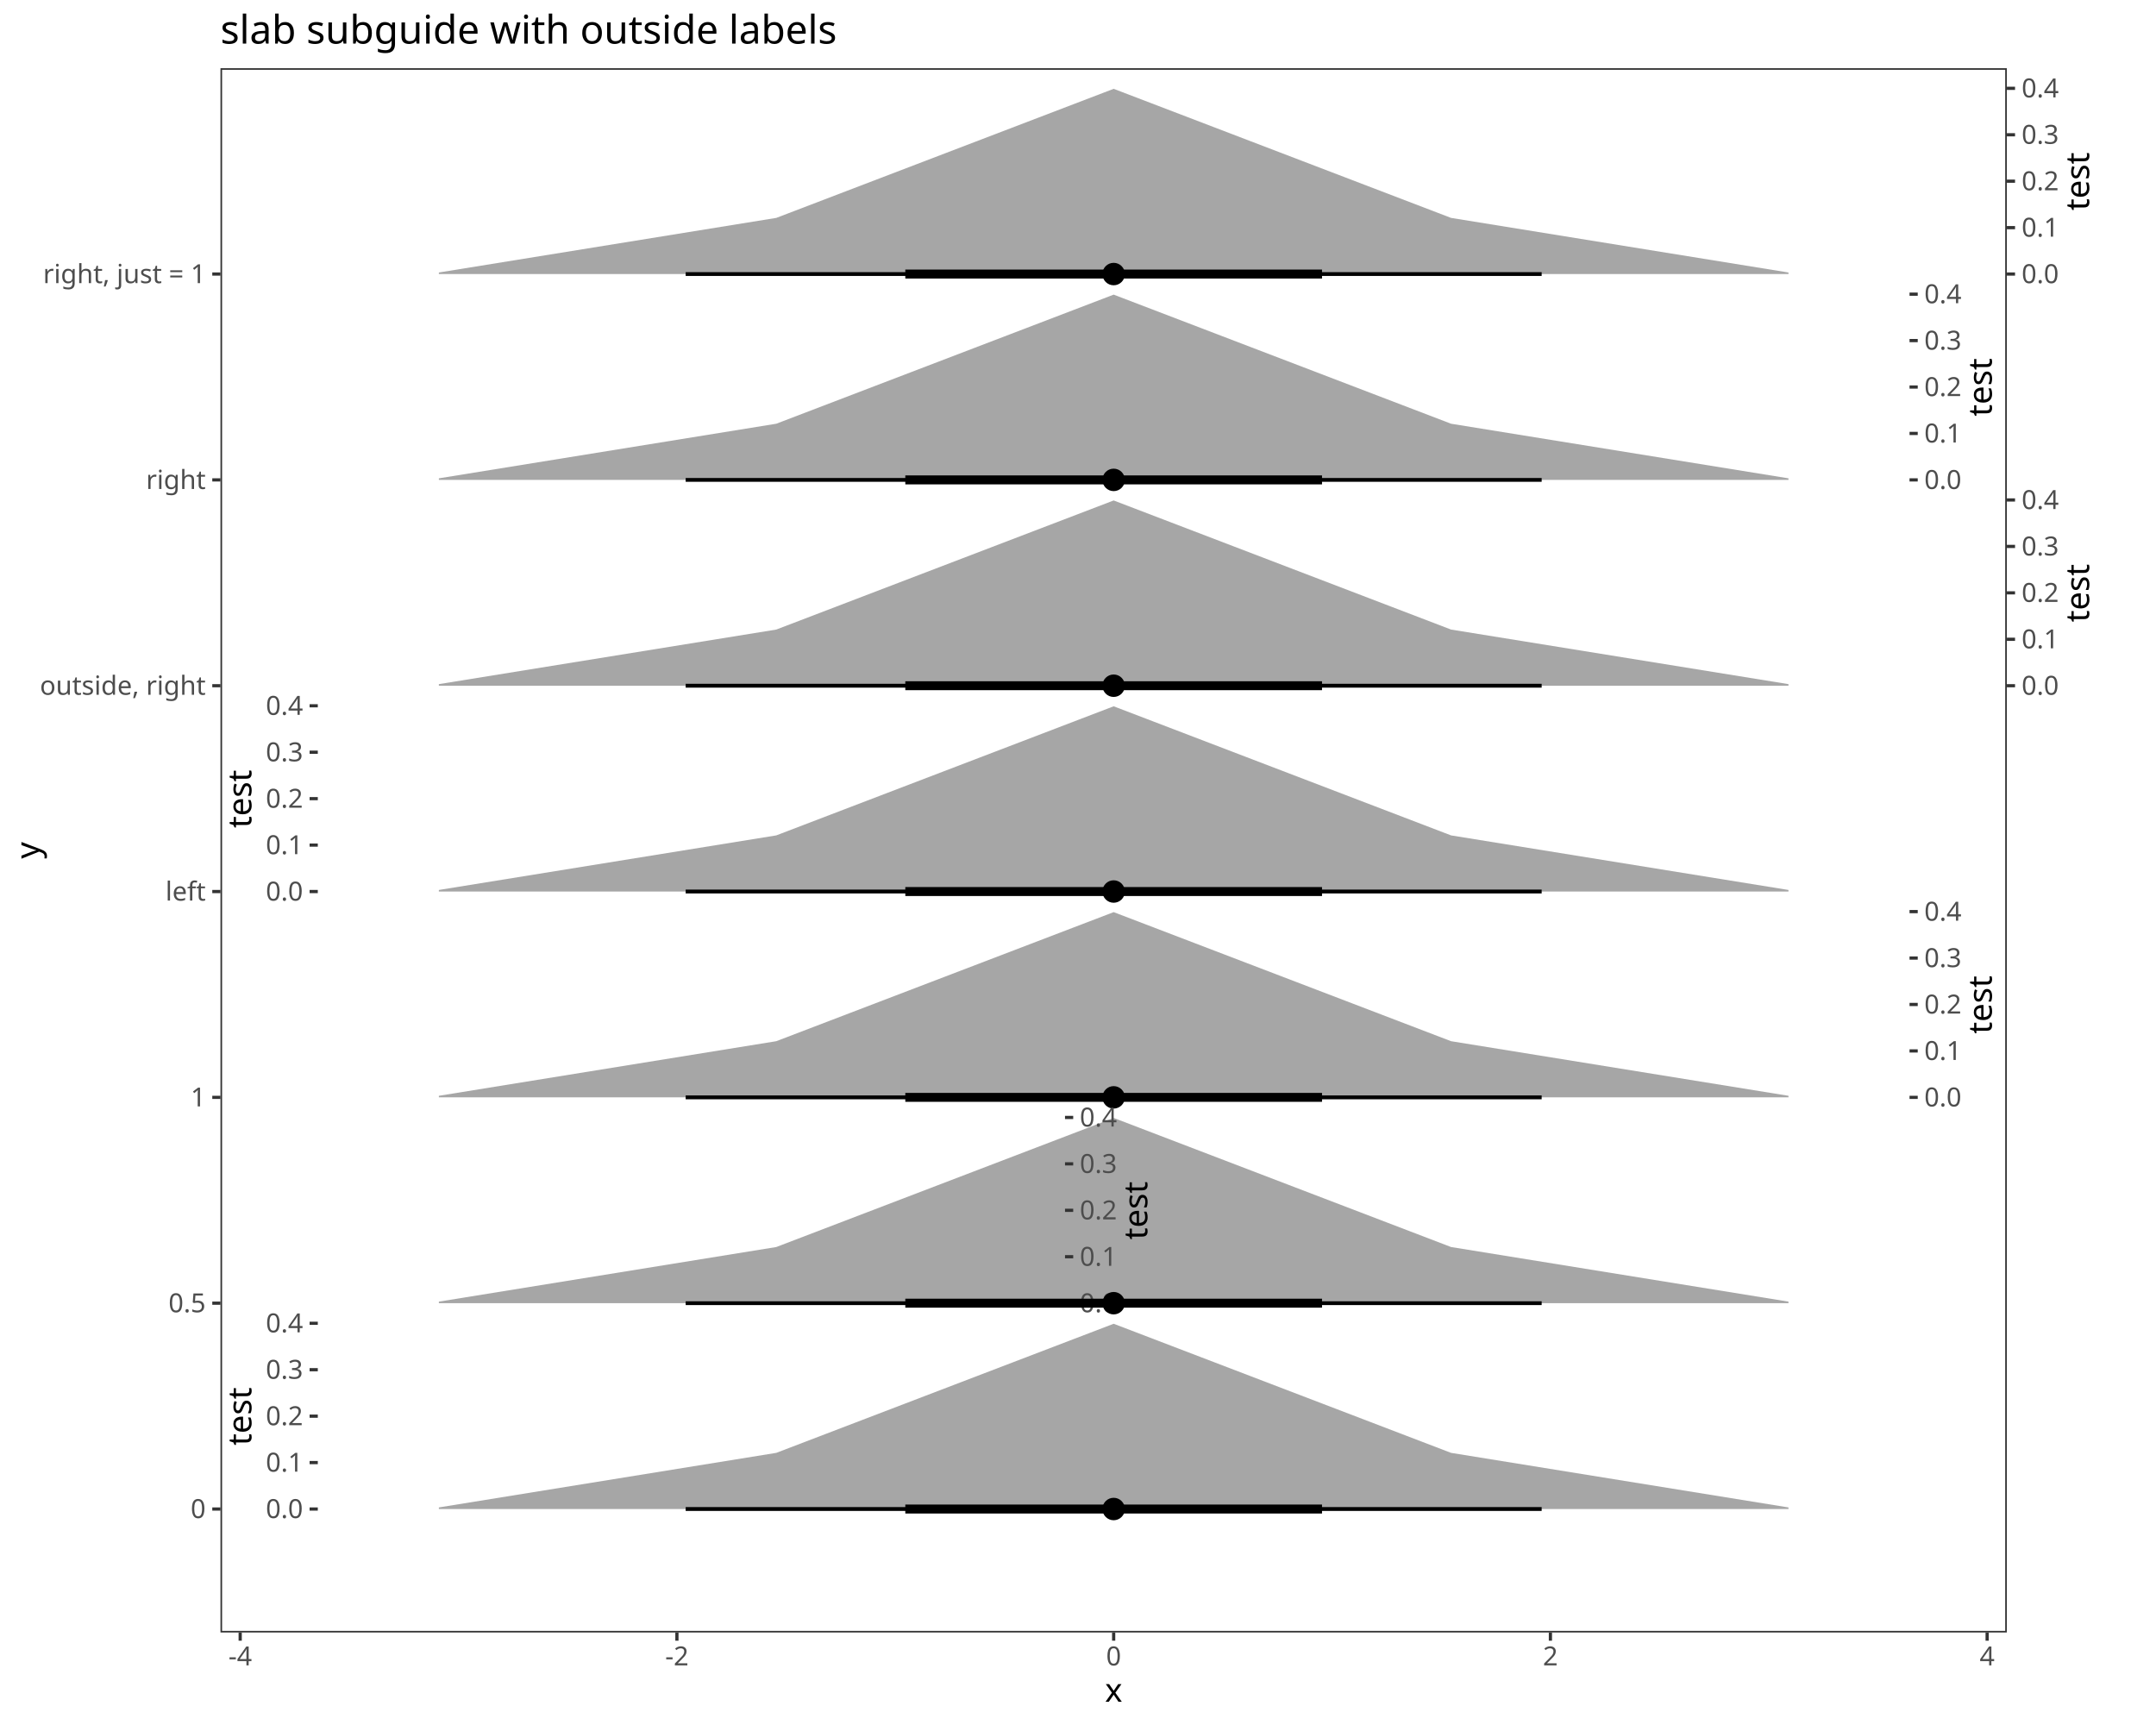
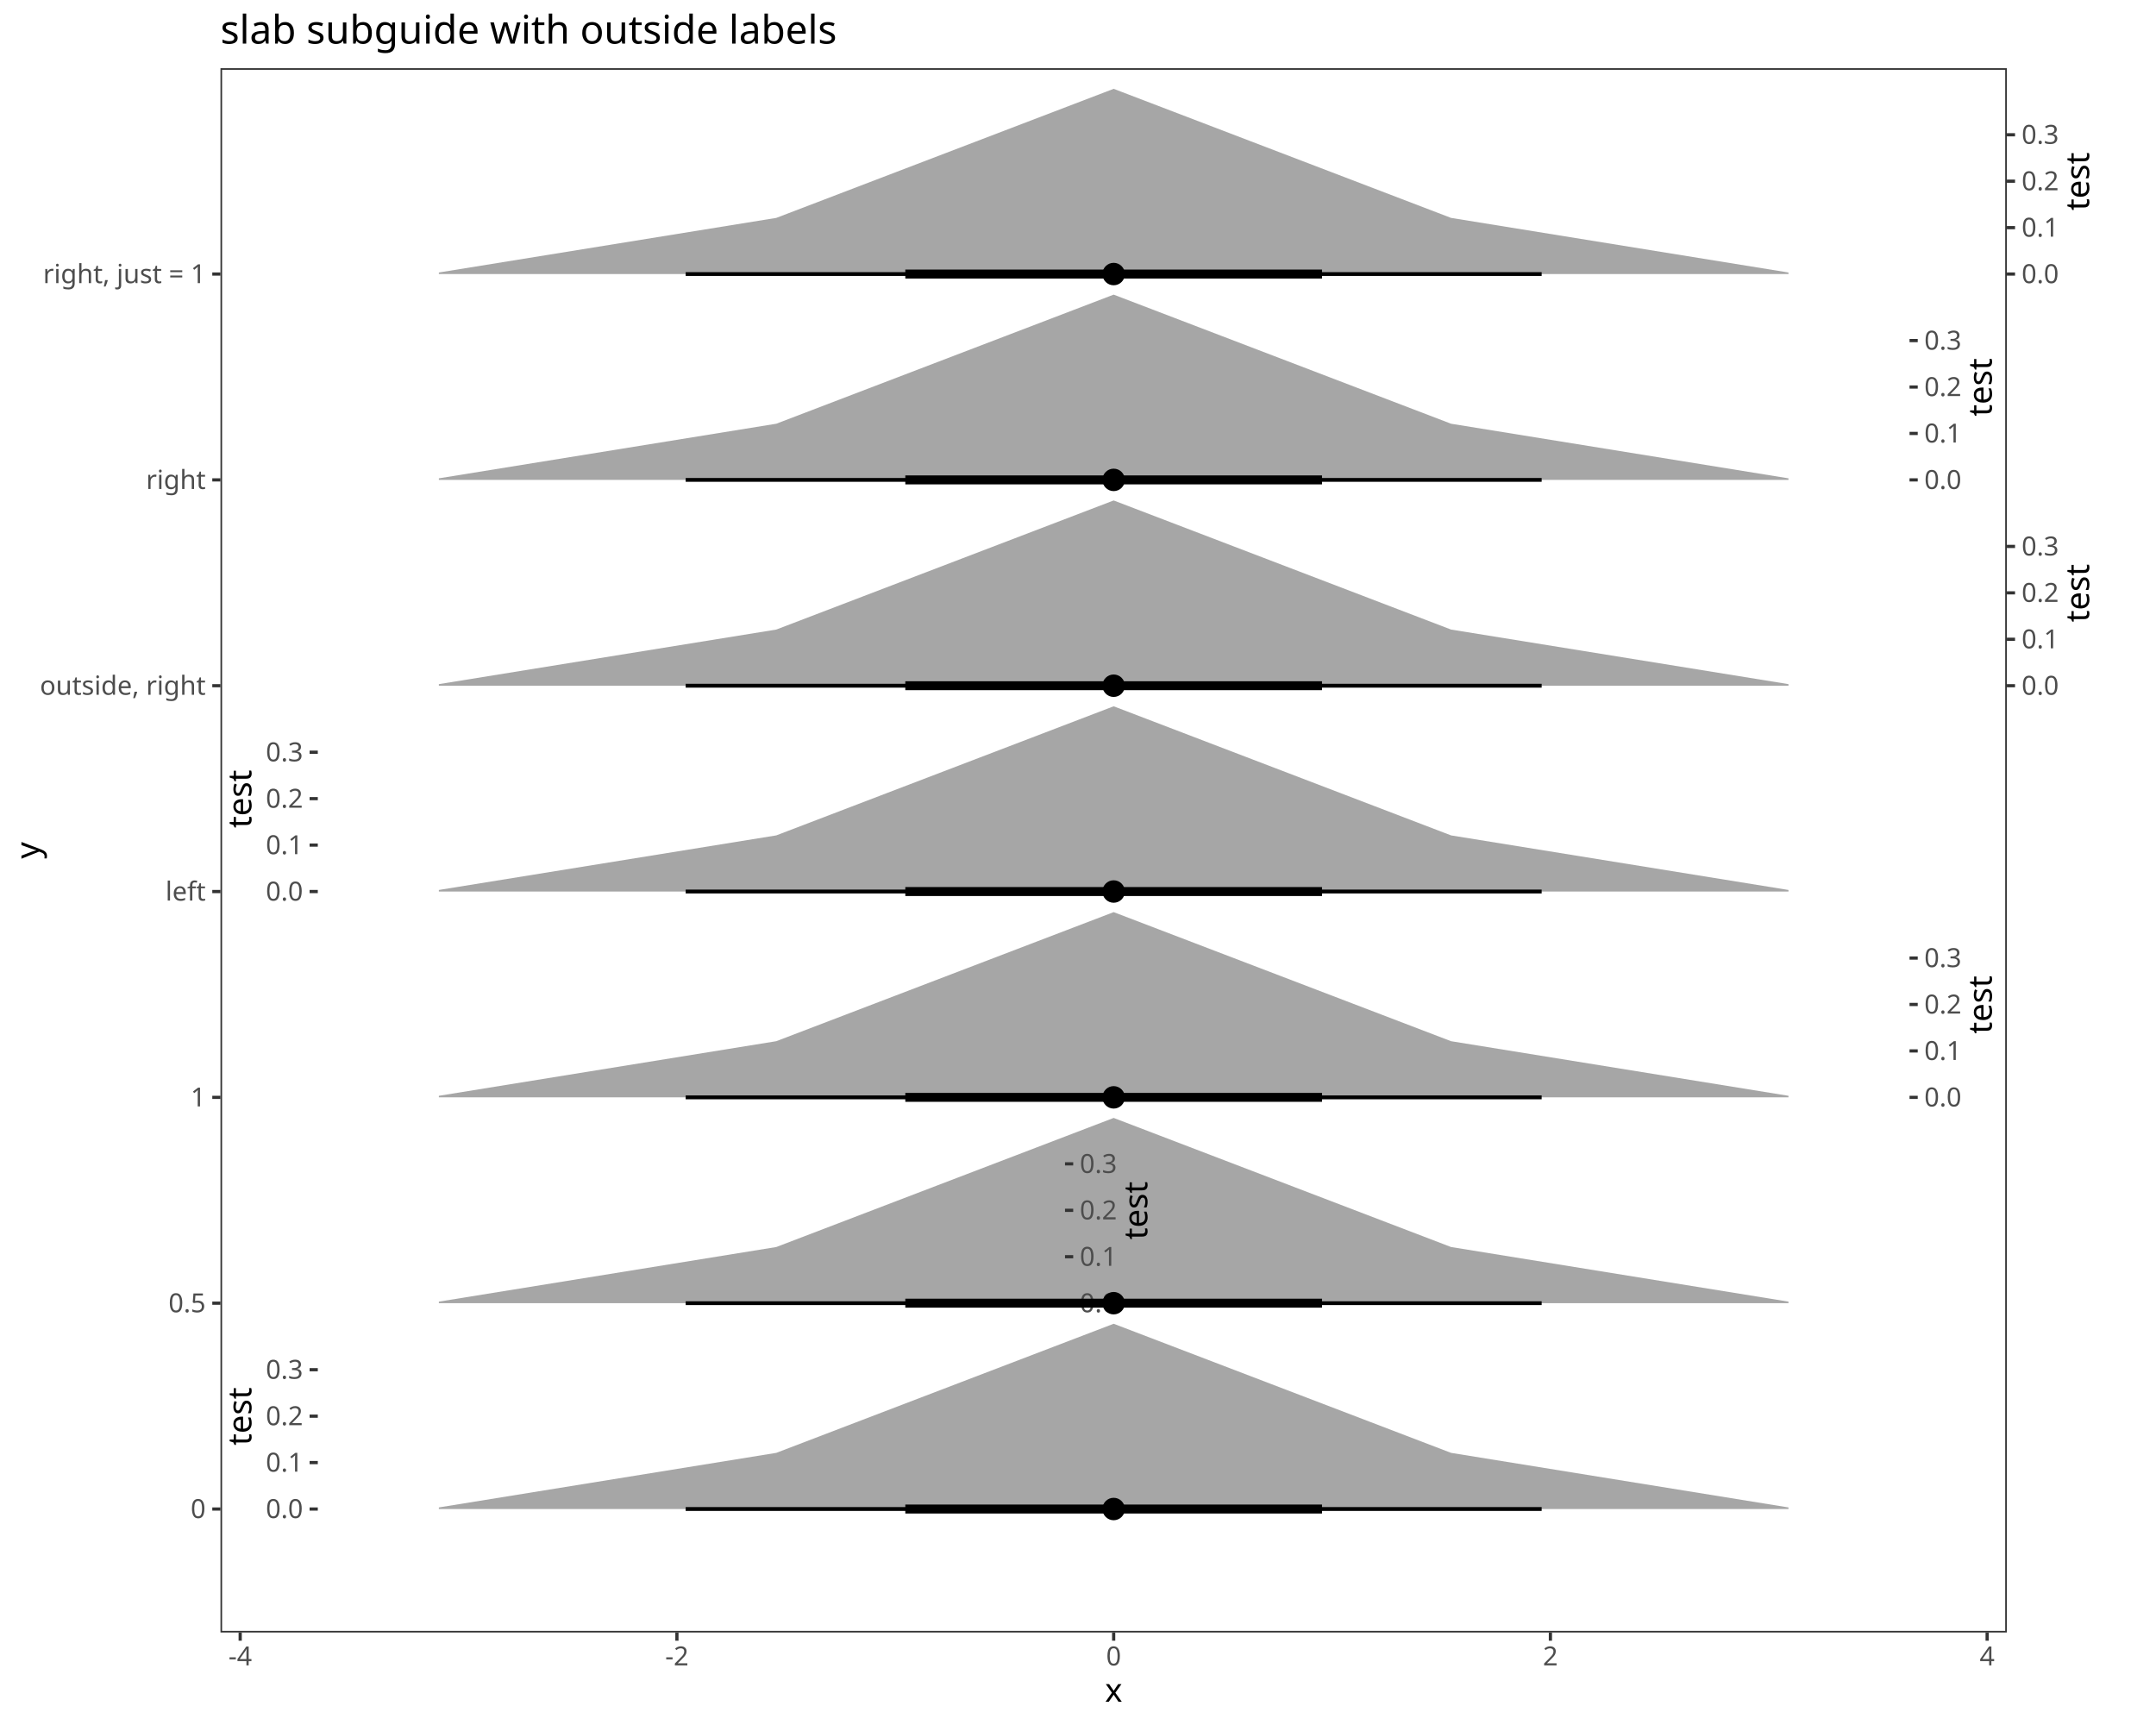
<svg xmlns="http://www.w3.org/2000/svg" class="svglite" data-engine-version="2.0" width="720.00pt" height="576.00pt" viewBox="0 0 720.00 576.00">
  <defs>
    <style type="text/css">
    .svglite line, .svglite polyline, .svglite polygon, .svglite path, .svglite rect, .svglite circle {
      fill: none;
      stroke: #000000;
      stroke-linecap: round;
      stroke-linejoin: round;
      stroke-miterlimit: 10.00;
    }
  </style>
  </defs>
  <rect width="100%" height="100%" style="stroke: none; fill: #FFFFFF;" />
  <defs>
    <clipPath id="cpMC4wMHw3MjAuMDB8MC4wMHw1NzYuMDA=">
      <rect x="0.00" y="0.00" width="720.00" height="576.00" />
    </clipPath>
  </defs>
  <g clip-path="url(#cpMC4wMHw3MjAuMDB8MC4wMHw1NzYuMDA=)">
    <rect x="0.00" y="0.00" width="720.00" height="576.00" style="stroke-width: 1.07; stroke: #FFFFFF; fill: #FFFFFF;" />
  </g>
  <defs>
    <clipPath id="cpNzMuNjN8NjcwLjE5fDIyLjc4fDU0NS4xMQ==">
      <rect x="73.63" y="22.78" width="596.55" height="522.33" />
    </clipPath>
  </defs>
  <g clip-path="url(#cpNzMuNjN8NjcwLjE5fDIyLjc4fDU0NS4xMQ==)">
    <rect x="73.63" y="22.78" width="596.55" height="522.33" style="stroke-width: 1.07; stroke: none; fill: #FFFFFF;" />
    <polygon points="146.56,365.90 259.23,347.67 371.91,304.57 484.59,347.67 597.26,365.90 597.26,366.42 484.59,366.42 371.91,366.42 259.23,366.42 146.56,366.42 " style="stroke-width: 2.13; stroke: none; fill: #A6A6A6;" />
  </g>
  <defs>
    <clipPath id="cpNjM3LjY5fDY1NC44NXwzMDQuNTd8MzY2LjQy">
      <rect x="637.69" y="304.57" width="17.17" height="61.85" />
    </clipPath>
  </defs>
  <g clip-path="url(#cpNjM3LjY5fDY1NC44NXwzMDQuNTd8MzY2LjQy)">
</g>
  <g clip-path="url(#cpMC4wMHw3MjAuMDB8MC4wMHw1NzYuMDA=)">
    <polyline points="640.43,366.42 637.69,366.42 " style="stroke-width: 1.07; stroke: #333333; stroke-linecap: butt;" />
    <polyline points="640.43,350.92 637.69,350.92 " style="stroke-width: 1.07; stroke: #333333; stroke-linecap: butt;" />
    <polyline points="640.43,335.41 637.69,335.41 " style="stroke-width: 1.07; stroke: #333333; stroke-linecap: butt;" />
    <polyline points="640.43,319.91 637.69,319.91 " style="stroke-width: 1.07; stroke: #333333; stroke-linecap: butt;" />
-     <polyline points="640.43,304.40 637.69,304.40 " style="stroke-width: 1.07; stroke: #333333; stroke-linecap: butt;" />
  </g>
  <g clip-path="url(#cpNjM3LjY5fDY1NC44NXwzMDQuNTd8MzY2LjQy)">
</g>
  <g clip-path="url(#cpMC4wMHw3MjAuMDB8MC4wMHw1NzYuMDA=)">
    <text x="642.62" y="369.45" style="font-size: 8.80px; fill: #4D4D4D; font-family: sans;" textLength="12.23px" lengthAdjust="spacingAndGlyphs">0.0</text>
    <text x="642.62" y="353.94" style="font-size: 8.80px; fill: #4D4D4D; font-family: sans;" textLength="12.23px" lengthAdjust="spacingAndGlyphs">0.1</text>
    <text x="642.62" y="338.44" style="font-size: 8.80px; fill: #4D4D4D; font-family: sans;" textLength="12.23px" lengthAdjust="spacingAndGlyphs">0.2</text>
    <text x="642.62" y="322.93" style="font-size: 8.80px; fill: #4D4D4D; font-family: sans;" textLength="12.23px" lengthAdjust="spacingAndGlyphs">0.3</text>
-     <text x="642.62" y="307.43" style="font-size: 8.80px; fill: #4D4D4D; font-family: sans;" textLength="12.23px" lengthAdjust="spacingAndGlyphs">0.4</text>
  </g>
  <g clip-path="url(#cpNjM3LjY5fDY1NC44NXwzMDQuNTd8MzY2LjQy)">
</g>
  <g clip-path="url(#cpMC4wMHw3MjAuMDB8MC4wMHw1NzYuMDA=)">
</g>
  <g clip-path="url(#cpNjM3LjY5fDY1NC44NXwzMDQuNTd8MzY2LjQy)">
</g>
  <g clip-path="url(#cpNzMuNjN8NjcwLjE5fDIyLjc4fDU0NS4xMQ==)">
</g>
  <defs>
    <clipPath id="cpNjU3LjU5fDY2Ny40NXwzMDQuNTd8MzY2LjQy">
      <rect x="657.59" y="304.57" width="9.85" height="61.85" />
    </clipPath>
  </defs>
  <g clip-path="url(#cpNjU3LjU5fDY2Ny40NXwzMDQuNTd8MzY2LjQy)">
    <text transform="translate(665.16,335.49) rotate(-90)" text-anchor="middle" style="font-size: 11.00px; font-family: sans;" textLength="17.73px" lengthAdjust="spacingAndGlyphs">test</text>
  </g>
  <g clip-path="url(#cpNzMuNjN8NjcwLjE5fDIyLjc4fDU0NS4xMQ==)">
    <line x1="228.98" y1="366.42" x2="514.84" y2="366.42" style="stroke-width: 1.28; stroke-linecap: butt;" />
    <line x1="302.33" y1="366.42" x2="441.49" y2="366.42" style="stroke-width: 2.99; stroke-linecap: butt;" />
    <circle cx="371.91" cy="366.42" r="1.68" style="stroke-width: 1.06; fill: #000000;" />
    <circle cx="371.91" cy="366.42" r="3.22" style="stroke-width: 1.06; fill: #000000;" />
    <polygon points="146.56,434.63 259.23,416.40 371.91,373.29 484.59,416.40 597.26,434.63 597.26,435.15 484.59,435.15 371.91,435.15 259.23,435.15 146.56,435.15 " style="stroke-width: 2.13; stroke: none; fill: #A6A6A6;" />
  </g>
  <defs>
    <clipPath id="cpMzU1LjY2fDM3Mi44M3wzNzMuMjl8NDM1LjE1">
      <rect x="355.66" y="373.29" width="17.17" height="61.85" />
    </clipPath>
  </defs>
  <g clip-path="url(#cpMzU1LjY2fDM3Mi44M3wzNzMuMjl8NDM1LjE1)">
</g>
  <g clip-path="url(#cpMC4wMHw3MjAuMDB8MC4wMHw1NzYuMDA=)">
    <polyline points="358.40,435.15 355.66,435.15 " style="stroke-width: 1.07; stroke: #333333; stroke-linecap: butt;" />
    <polyline points="358.40,419.64 355.66,419.64 " style="stroke-width: 1.07; stroke: #333333; stroke-linecap: butt;" />
    <polyline points="358.40,404.14 355.66,404.14 " style="stroke-width: 1.07; stroke: #333333; stroke-linecap: butt;" />
    <polyline points="358.40,388.63 355.66,388.63 " style="stroke-width: 1.07; stroke: #333333; stroke-linecap: butt;" />
-     <polyline points="358.40,373.13 355.66,373.13 " style="stroke-width: 1.07; stroke: #333333; stroke-linecap: butt;" />
  </g>
  <g clip-path="url(#cpMzU1LjY2fDM3Mi44M3wzNzMuMjl8NDM1LjE1)">
</g>
  <g clip-path="url(#cpMC4wMHw3MjAuMDB8MC4wMHw1NzYuMDA=)">
    <text x="360.59" y="438.18" style="font-size: 8.80px; fill: #4D4D4D; font-family: sans;" textLength="12.23px" lengthAdjust="spacingAndGlyphs">0.0</text>
    <text x="360.59" y="422.67" style="font-size: 8.80px; fill: #4D4D4D; font-family: sans;" textLength="12.23px" lengthAdjust="spacingAndGlyphs">0.1</text>
    <text x="360.59" y="407.17" style="font-size: 8.80px; fill: #4D4D4D; font-family: sans;" textLength="12.23px" lengthAdjust="spacingAndGlyphs">0.2</text>
    <text x="360.59" y="391.66" style="font-size: 8.80px; fill: #4D4D4D; font-family: sans;" textLength="12.23px" lengthAdjust="spacingAndGlyphs">0.3</text>
-     <text x="360.59" y="376.16" style="font-size: 8.80px; fill: #4D4D4D; font-family: sans;" textLength="12.23px" lengthAdjust="spacingAndGlyphs">0.4</text>
  </g>
  <g clip-path="url(#cpMzU1LjY2fDM3Mi44M3wzNzMuMjl8NDM1LjE1)">
</g>
  <g clip-path="url(#cpMC4wMHw3MjAuMDB8MC4wMHw1NzYuMDA=)">
</g>
  <g clip-path="url(#cpMzU1LjY2fDM3Mi44M3wzNzMuMjl8NDM1LjE1)">
</g>
  <g clip-path="url(#cpNzMuNjN8NjcwLjE5fDIyLjc4fDU0NS4xMQ==)">
</g>
  <defs>
    <clipPath id="cpMzc1LjU3fDM4NS40MnwzNzMuMjl8NDM1LjE1">
      <rect x="375.57" y="373.29" width="9.85" height="61.85" />
    </clipPath>
  </defs>
  <g clip-path="url(#cpMzc1LjU3fDM4NS40MnwzNzMuMjl8NDM1LjE1)">
    <text transform="translate(383.14,404.22) rotate(-90)" text-anchor="middle" style="font-size: 11.00px; font-family: sans;" textLength="17.73px" lengthAdjust="spacingAndGlyphs">test</text>
  </g>
  <g clip-path="url(#cpNzMuNjN8NjcwLjE5fDIyLjc4fDU0NS4xMQ==)">
    <line x1="228.98" y1="435.15" x2="514.84" y2="435.15" style="stroke-width: 1.28; stroke-linecap: butt;" />
    <line x1="302.33" y1="435.15" x2="441.49" y2="435.15" style="stroke-width: 2.99; stroke-linecap: butt;" />
    <circle cx="371.91" cy="435.15" r="1.68" style="stroke-width: 1.06; fill: #000000;" />
    <circle cx="371.91" cy="435.15" r="3.22" style="stroke-width: 1.06; fill: #000000;" />
    <polygon points="146.56,503.35 259.23,485.13 371.91,442.02 484.59,485.13 597.26,503.35 597.26,503.88 484.59,503.88 371.91,503.88 259.23,503.88 146.56,503.88 " style="stroke-width: 2.13; stroke: none; fill: #A6A6A6;" />
  </g>
  <defs>
    <clipPath id="cpODguOTd8MTA2LjEzfDQ0Mi4wMnw1MDMuODg=">
      <rect x="88.97" y="442.02" width="17.17" height="61.85" />
    </clipPath>
  </defs>
  <g clip-path="url(#cpODguOTd8MTA2LjEzfDQ0Mi4wMnw1MDMuODg=)">
</g>
  <g clip-path="url(#cpMC4wMHw3MjAuMDB8MC4wMHw1NzYuMDA=)">
    <text x="101.20" y="506.90" text-anchor="end" style="font-size: 8.80px; fill: #4D4D4D; font-family: sans;" textLength="12.23px" lengthAdjust="spacingAndGlyphs">0.0</text>
    <text x="101.20" y="491.40" text-anchor="end" style="font-size: 8.80px; fill: #4D4D4D; font-family: sans;" textLength="12.23px" lengthAdjust="spacingAndGlyphs">0.1</text>
    <text x="101.20" y="475.89" text-anchor="end" style="font-size: 8.80px; fill: #4D4D4D; font-family: sans;" textLength="12.23px" lengthAdjust="spacingAndGlyphs">0.2</text>
    <text x="101.20" y="460.39" text-anchor="end" style="font-size: 8.80px; fill: #4D4D4D; font-family: sans;" textLength="12.23px" lengthAdjust="spacingAndGlyphs">0.3</text>
-     <text x="101.20" y="444.89" text-anchor="end" style="font-size: 8.80px; fill: #4D4D4D; font-family: sans;" textLength="12.23px" lengthAdjust="spacingAndGlyphs">0.4</text>
  </g>
  <g clip-path="url(#cpODguOTd8MTA2LjEzfDQ0Mi4wMnw1MDMuODg=)">
</g>
  <g clip-path="url(#cpMC4wMHw3MjAuMDB8MC4wMHw1NzYuMDA=)">
    <polyline points="103.39,503.88 106.13,503.88 " style="stroke-width: 1.07; stroke: #333333; stroke-linecap: butt;" />
    <polyline points="103.39,488.37 106.13,488.37 " style="stroke-width: 1.07; stroke: #333333; stroke-linecap: butt;" />
    <polyline points="103.39,472.87 106.13,472.87 " style="stroke-width: 1.07; stroke: #333333; stroke-linecap: butt;" />
    <polyline points="103.39,457.36 106.13,457.36 " style="stroke-width: 1.07; stroke: #333333; stroke-linecap: butt;" />
-     <polyline points="103.39,441.86 106.13,441.86 " style="stroke-width: 1.07; stroke: #333333; stroke-linecap: butt;" />
  </g>
  <g clip-path="url(#cpODguOTd8MTA2LjEzfDQ0Mi4wMnw1MDMuODg=)">
</g>
  <g clip-path="url(#cpMC4wMHw3MjAuMDB8MC4wMHw1NzYuMDA=)">
</g>
  <g clip-path="url(#cpODguOTd8MTA2LjEzfDQ0Mi4wMnw1MDMuODg=)">
</g>
  <g clip-path="url(#cpNzMuNjN8NjcwLjE5fDIyLjc4fDU0NS4xMQ==)">
</g>
  <defs>
    <clipPath id="cpNzYuMzd8ODYuMjN8NDQyLjAyfDUwMy44OA==">
      <rect x="76.37" y="442.02" width="9.85" height="61.85" />
    </clipPath>
  </defs>
  <g clip-path="url(#cpNzYuMzd8ODYuMjN8NDQyLjAyfDUwMy44OA==)">
    <text transform="translate(83.94,472.95) rotate(-90)" text-anchor="middle" style="font-size: 11.00px; font-family: sans;" textLength="17.73px" lengthAdjust="spacingAndGlyphs">test</text>
  </g>
  <g clip-path="url(#cpNzMuNjN8NjcwLjE5fDIyLjc4fDU0NS4xMQ==)">
    <line x1="228.98" y1="503.88" x2="514.84" y2="503.88" style="stroke-width: 1.28; stroke-linecap: butt;" />
    <line x1="302.33" y1="503.88" x2="441.49" y2="503.88" style="stroke-width: 2.99; stroke-linecap: butt;" />
    <circle cx="371.91" cy="503.88" r="1.68" style="stroke-width: 1.06; fill: #000000;" />
    <circle cx="371.91" cy="503.88" r="3.22" style="stroke-width: 1.06; fill: #000000;" />
    <polygon points="146.56,297.17 259.23,278.95 371.91,235.84 484.59,278.95 597.26,297.17 597.26,297.69 484.59,297.69 371.91,297.69 259.23,297.69 146.56,297.69 " style="stroke-width: 2.13; stroke: none; fill: #A6A6A6;" />
  </g>
  <defs>
    <clipPath id="cpODguOTd8MTA2LjEzfDIzNS44NHwyOTcuNjk=">
      <rect x="88.97" y="235.84" width="17.17" height="61.85" />
    </clipPath>
  </defs>
  <g clip-path="url(#cpODguOTd8MTA2LjEzfDIzNS44NHwyOTcuNjk=)">
</g>
  <g clip-path="url(#cpMC4wMHw3MjAuMDB8MC4wMHw1NzYuMDA=)">
    <text x="101.20" y="300.72" text-anchor="end" style="font-size: 8.80px; fill: #4D4D4D; font-family: sans;" textLength="12.23px" lengthAdjust="spacingAndGlyphs">0.0</text>
    <text x="101.20" y="285.22" text-anchor="end" style="font-size: 8.80px; fill: #4D4D4D; font-family: sans;" textLength="12.23px" lengthAdjust="spacingAndGlyphs">0.1</text>
    <text x="101.20" y="269.71" text-anchor="end" style="font-size: 8.80px; fill: #4D4D4D; font-family: sans;" textLength="12.23px" lengthAdjust="spacingAndGlyphs">0.2</text>
    <text x="101.20" y="254.21" text-anchor="end" style="font-size: 8.80px; fill: #4D4D4D; font-family: sans;" textLength="12.23px" lengthAdjust="spacingAndGlyphs">0.3</text>
-     <text x="101.20" y="238.70" text-anchor="end" style="font-size: 8.80px; fill: #4D4D4D; font-family: sans;" textLength="12.23px" lengthAdjust="spacingAndGlyphs">0.4</text>
  </g>
  <g clip-path="url(#cpODguOTd8MTA2LjEzfDIzNS44NHwyOTcuNjk=)">
</g>
  <g clip-path="url(#cpMC4wMHw3MjAuMDB8MC4wMHw1NzYuMDA=)">
    <polyline points="103.39,297.69 106.13,297.69 " style="stroke-width: 1.07; stroke: #333333; stroke-linecap: butt;" />
    <polyline points="103.39,282.19 106.13,282.19 " style="stroke-width: 1.07; stroke: #333333; stroke-linecap: butt;" />
    <polyline points="103.39,266.68 106.13,266.68 " style="stroke-width: 1.07; stroke: #333333; stroke-linecap: butt;" />
    <polyline points="103.39,251.18 106.13,251.18 " style="stroke-width: 1.07; stroke: #333333; stroke-linecap: butt;" />
-     <polyline points="103.39,235.67 106.13,235.67 " style="stroke-width: 1.07; stroke: #333333; stroke-linecap: butt;" />
  </g>
  <g clip-path="url(#cpODguOTd8MTA2LjEzfDIzNS44NHwyOTcuNjk=)">
</g>
  <g clip-path="url(#cpMC4wMHw3MjAuMDB8MC4wMHw1NzYuMDA=)">
</g>
  <g clip-path="url(#cpODguOTd8MTA2LjEzfDIzNS44NHwyOTcuNjk=)">
</g>
  <g clip-path="url(#cpNzMuNjN8NjcwLjE5fDIyLjc4fDU0NS4xMQ==)">
</g>
  <defs>
    <clipPath id="cpNzYuMzd8ODYuMjN8MjM1Ljg0fDI5Ny42OQ==">
      <rect x="76.37" y="235.84" width="9.85" height="61.85" />
    </clipPath>
  </defs>
  <g clip-path="url(#cpNzYuMzd8ODYuMjN8MjM1Ljg0fDI5Ny42OQ==)">
    <text transform="translate(83.94,266.77) rotate(-90)" text-anchor="middle" style="font-size: 11.00px; font-family: sans;" textLength="17.73px" lengthAdjust="spacingAndGlyphs">test</text>
  </g>
  <g clip-path="url(#cpNzMuNjN8NjcwLjE5fDIyLjc4fDU0NS4xMQ==)">
    <line x1="228.98" y1="297.69" x2="514.84" y2="297.69" style="stroke-width: 1.28; stroke-linecap: butt;" />
    <line x1="302.33" y1="297.69" x2="441.49" y2="297.69" style="stroke-width: 2.99; stroke-linecap: butt;" />
    <circle cx="371.91" cy="297.69" r="1.68" style="stroke-width: 1.06; fill: #000000;" />
    <circle cx="371.91" cy="297.69" r="3.22" style="stroke-width: 1.06; fill: #000000;" />
    <polygon points="146.56,159.72 259.23,141.49 371.91,98.38 484.59,141.49 597.26,159.72 597.26,160.24 484.59,160.24 371.91,160.24 259.23,160.24 146.56,160.24 " style="stroke-width: 2.13; stroke: none; fill: #A6A6A6;" />
  </g>
  <defs>
    <clipPath id="cpNjM3LjY5fDY1NC44NXw5OC4zOHwxNjAuMjQ=">
      <rect x="637.69" y="98.38" width="17.17" height="61.85" />
    </clipPath>
  </defs>
  <g clip-path="url(#cpNjM3LjY5fDY1NC44NXw5OC4zOHwxNjAuMjQ=)">
</g>
  <g clip-path="url(#cpMC4wMHw3MjAuMDB8MC4wMHw1NzYuMDA=)">
    <polyline points="640.43,160.24 637.69,160.24 " style="stroke-width: 1.07; stroke: #333333; stroke-linecap: butt;" />
    <polyline points="640.43,144.73 637.69,144.73 " style="stroke-width: 1.07; stroke: #333333; stroke-linecap: butt;" />
    <polyline points="640.43,129.23 637.69,129.23 " style="stroke-width: 1.07; stroke: #333333; stroke-linecap: butt;" />
    <polyline points="640.43,113.72 637.69,113.72 " style="stroke-width: 1.07; stroke: #333333; stroke-linecap: butt;" />
-     <polyline points="640.43,98.22 637.69,98.22 " style="stroke-width: 1.07; stroke: #333333; stroke-linecap: butt;" />
  </g>
  <g clip-path="url(#cpNjM3LjY5fDY1NC44NXw5OC4zOHwxNjAuMjQ=)">
</g>
  <g clip-path="url(#cpMC4wMHw3MjAuMDB8MC4wMHw1NzYuMDA=)">
    <text x="642.62" y="163.27" style="font-size: 8.80px; fill: #4D4D4D; font-family: sans;" textLength="12.23px" lengthAdjust="spacingAndGlyphs">0.0</text>
    <text x="642.62" y="147.76" style="font-size: 8.80px; fill: #4D4D4D; font-family: sans;" textLength="12.23px" lengthAdjust="spacingAndGlyphs">0.1</text>
    <text x="642.62" y="132.26" style="font-size: 8.80px; fill: #4D4D4D; font-family: sans;" textLength="12.23px" lengthAdjust="spacingAndGlyphs">0.2</text>
    <text x="642.62" y="116.75" style="font-size: 8.80px; fill: #4D4D4D; font-family: sans;" textLength="12.23px" lengthAdjust="spacingAndGlyphs">0.3</text>
-     <text x="642.62" y="101.25" style="font-size: 8.80px; fill: #4D4D4D; font-family: sans;" textLength="12.23px" lengthAdjust="spacingAndGlyphs">0.4</text>
  </g>
  <g clip-path="url(#cpNjM3LjY5fDY1NC44NXw5OC4zOHwxNjAuMjQ=)">
</g>
  <g clip-path="url(#cpMC4wMHw3MjAuMDB8MC4wMHw1NzYuMDA=)">
</g>
  <g clip-path="url(#cpNjM3LjY5fDY1NC44NXw5OC4zOHwxNjAuMjQ=)">
</g>
  <g clip-path="url(#cpNzMuNjN8NjcwLjE5fDIyLjc4fDU0NS4xMQ==)">
</g>
  <defs>
    <clipPath id="cpNjU3LjU5fDY2Ny40NXw5OC4zOHwxNjAuMjQ=">
      <rect x="657.59" y="98.38" width="9.85" height="61.85" />
    </clipPath>
  </defs>
  <g clip-path="url(#cpNjU3LjU5fDY2Ny40NXw5OC4zOHwxNjAuMjQ=)">
    <text transform="translate(665.16,129.31) rotate(-90)" text-anchor="middle" style="font-size: 11.00px; font-family: sans;" textLength="17.73px" lengthAdjust="spacingAndGlyphs">test</text>
  </g>
  <g clip-path="url(#cpNzMuNjN8NjcwLjE5fDIyLjc4fDU0NS4xMQ==)">
    <line x1="228.98" y1="160.24" x2="514.84" y2="160.24" style="stroke-width: 1.28; stroke-linecap: butt;" />
    <line x1="302.33" y1="160.24" x2="441.49" y2="160.24" style="stroke-width: 2.99; stroke-linecap: butt;" />
    <circle cx="371.91" cy="160.24" r="1.68" style="stroke-width: 1.06; fill: #000000;" />
    <circle cx="371.91" cy="160.24" r="3.22" style="stroke-width: 1.06; fill: #000000;" />
    <polygon points="146.56,90.99 259.23,72.76 371.91,29.66 484.59,72.76 597.26,90.99 597.26,91.51 484.59,91.51 371.91,91.51 259.23,91.51 146.56,91.51 " style="stroke-width: 2.13; stroke: none; fill: #A6A6A6;" />
  </g>
  <defs>
    <clipPath id="cpNjcwLjE5fDY4Ny4zNXwyOS42Nnw5MS41MQ==">
      <rect x="670.19" y="29.66" width="17.17" height="61.85" />
    </clipPath>
  </defs>
  <g clip-path="url(#cpNjcwLjE5fDY4Ny4zNXwyOS42Nnw5MS41MQ==)">
</g>
  <g clip-path="url(#cpMC4wMHw3MjAuMDB8MC4wMHw1NzYuMDA=)">
    <polyline points="672.93,91.51 670.19,91.51 " style="stroke-width: 1.07; stroke: #333333; stroke-linecap: butt;" />
    <polyline points="672.93,76.01 670.19,76.01 " style="stroke-width: 1.07; stroke: #333333; stroke-linecap: butt;" />
    <polyline points="672.93,60.50 670.19,60.50 " style="stroke-width: 1.07; stroke: #333333; stroke-linecap: butt;" />
    <polyline points="672.93,45.00 670.19,45.00 " style="stroke-width: 1.07; stroke: #333333; stroke-linecap: butt;" />
-     <polyline points="672.93,29.49 670.19,29.49 " style="stroke-width: 1.07; stroke: #333333; stroke-linecap: butt;" />
  </g>
  <g clip-path="url(#cpNjcwLjE5fDY4Ny4zNXwyOS42Nnw5MS41MQ==)">
</g>
  <g clip-path="url(#cpMC4wMHw3MjAuMDB8MC4wMHw1NzYuMDA=)">
    <text x="675.12" y="94.54" style="font-size: 8.80px; fill: #4D4D4D; font-family: sans;" textLength="12.23px" lengthAdjust="spacingAndGlyphs">0.0</text>
    <text x="675.12" y="79.03" style="font-size: 8.80px; fill: #4D4D4D; font-family: sans;" textLength="12.23px" lengthAdjust="spacingAndGlyphs">0.1</text>
    <text x="675.12" y="63.53" style="font-size: 8.80px; fill: #4D4D4D; font-family: sans;" textLength="12.23px" lengthAdjust="spacingAndGlyphs">0.2</text>
    <text x="675.12" y="48.02" style="font-size: 8.80px; fill: #4D4D4D; font-family: sans;" textLength="12.23px" lengthAdjust="spacingAndGlyphs">0.3</text>
-     <text x="675.12" y="32.52" style="font-size: 8.80px; fill: #4D4D4D; font-family: sans;" textLength="12.23px" lengthAdjust="spacingAndGlyphs">0.4</text>
  </g>
  <g clip-path="url(#cpNjcwLjE5fDY4Ny4zNXwyOS42Nnw5MS41MQ==)">
</g>
  <g clip-path="url(#cpMC4wMHw3MjAuMDB8MC4wMHw1NzYuMDA=)">
</g>
  <g clip-path="url(#cpNjcwLjE5fDY4Ny4zNXwyOS42Nnw5MS41MQ==)">
</g>
  <g clip-path="url(#cpNzMuNjN8NjcwLjE5fDIyLjc4fDU0NS4xMQ==)">
</g>
  <defs>
    <clipPath id="cpNjkwLjA5fDY5OS45NXwyOS42Nnw5MS41MQ==">
      <rect x="690.09" y="29.66" width="9.85" height="61.85" />
    </clipPath>
  </defs>
  <g clip-path="url(#cpNjkwLjA5fDY5OS45NXwyOS42Nnw5MS41MQ==)">
    <text transform="translate(697.66,60.58) rotate(-90)" text-anchor="middle" style="font-size: 11.00px; font-family: sans;" textLength="17.73px" lengthAdjust="spacingAndGlyphs">test</text>
  </g>
  <g clip-path="url(#cpNzMuNjN8NjcwLjE5fDIyLjc4fDU0NS4xMQ==)">
    <line x1="228.98" y1="91.51" x2="514.84" y2="91.51" style="stroke-width: 1.28; stroke-linecap: butt;" />
    <line x1="302.33" y1="91.51" x2="441.49" y2="91.51" style="stroke-width: 2.99; stroke-linecap: butt;" />
    <circle cx="371.91" cy="91.51" r="1.68" style="stroke-width: 1.06; fill: #000000;" />
    <circle cx="371.91" cy="91.51" r="3.22" style="stroke-width: 1.06; fill: #000000;" />
    <polygon points="146.56,228.44 259.23,210.22 371.91,167.11 484.59,210.22 597.26,228.44 597.26,228.97 484.59,228.97 371.91,228.97 259.23,228.97 146.56,228.97 " style="stroke-width: 2.13; stroke: none; fill: #A6A6A6;" />
  </g>
  <defs>
    <clipPath id="cpNjcwLjE5fDY4Ny4zNXwxNjcuMTF8MjI4Ljk3">
      <rect x="670.19" y="167.11" width="17.17" height="61.85" />
    </clipPath>
  </defs>
  <g clip-path="url(#cpNjcwLjE5fDY4Ny4zNXwxNjcuMTF8MjI4Ljk3)">
</g>
  <g clip-path="url(#cpMC4wMHw3MjAuMDB8MC4wMHw1NzYuMDA=)">
    <polyline points="672.93,228.97 670.19,228.97 " style="stroke-width: 1.07; stroke: #333333; stroke-linecap: butt;" />
    <polyline points="672.93,213.46 670.19,213.46 " style="stroke-width: 1.07; stroke: #333333; stroke-linecap: butt;" />
    <polyline points="672.93,197.96 670.19,197.96 " style="stroke-width: 1.07; stroke: #333333; stroke-linecap: butt;" />
    <polyline points="672.93,182.45 670.19,182.45 " style="stroke-width: 1.07; stroke: #333333; stroke-linecap: butt;" />
-     <polyline points="672.93,166.95 670.19,166.95 " style="stroke-width: 1.07; stroke: #333333; stroke-linecap: butt;" />
  </g>
  <g clip-path="url(#cpNjcwLjE5fDY4Ny4zNXwxNjcuMTF8MjI4Ljk3)">
</g>
  <g clip-path="url(#cpMC4wMHw3MjAuMDB8MC4wMHw1NzYuMDA=)">
    <text x="675.12" y="231.99" style="font-size: 8.80px; fill: #4D4D4D; font-family: sans;" textLength="12.23px" lengthAdjust="spacingAndGlyphs">0.0</text>
    <text x="675.12" y="216.49" style="font-size: 8.80px; fill: #4D4D4D; font-family: sans;" textLength="12.23px" lengthAdjust="spacingAndGlyphs">0.1</text>
    <text x="675.12" y="200.98" style="font-size: 8.80px; fill: #4D4D4D; font-family: sans;" textLength="12.23px" lengthAdjust="spacingAndGlyphs">0.2</text>
    <text x="675.12" y="185.48" style="font-size: 8.80px; fill: #4D4D4D; font-family: sans;" textLength="12.23px" lengthAdjust="spacingAndGlyphs">0.3</text>
-     <text x="675.12" y="169.98" style="font-size: 8.80px; fill: #4D4D4D; font-family: sans;" textLength="12.23px" lengthAdjust="spacingAndGlyphs">0.4</text>
  </g>
  <g clip-path="url(#cpNjcwLjE5fDY4Ny4zNXwxNjcuMTF8MjI4Ljk3)">
</g>
  <g clip-path="url(#cpMC4wMHw3MjAuMDB8MC4wMHw1NzYuMDA=)">
</g>
  <g clip-path="url(#cpNjcwLjE5fDY4Ny4zNXwxNjcuMTF8MjI4Ljk3)">
</g>
  <g clip-path="url(#cpNzMuNjN8NjcwLjE5fDIyLjc4fDU0NS4xMQ==)">
</g>
  <defs>
    <clipPath id="cpNjkwLjA5fDY5OS45NXwxNjcuMTF8MjI4Ljk3">
      <rect x="690.09" y="167.11" width="9.85" height="61.85" />
    </clipPath>
  </defs>
  <g clip-path="url(#cpNjkwLjA5fDY5OS45NXwxNjcuMTF8MjI4Ljk3)">
    <text transform="translate(697.66,198.04) rotate(-90)" text-anchor="middle" style="font-size: 11.00px; font-family: sans;" textLength="17.73px" lengthAdjust="spacingAndGlyphs">test</text>
  </g>
  <g clip-path="url(#cpNzMuNjN8NjcwLjE5fDIyLjc4fDU0NS4xMQ==)">
    <line x1="228.98" y1="228.97" x2="514.84" y2="228.97" style="stroke-width: 1.28; stroke-linecap: butt;" />
    <line x1="302.33" y1="228.97" x2="441.49" y2="228.97" style="stroke-width: 2.99; stroke-linecap: butt;" />
    <circle cx="371.91" cy="228.97" r="1.68" style="stroke-width: 1.06; fill: #000000;" />
    <circle cx="371.91" cy="228.97" r="3.22" style="stroke-width: 1.06; fill: #000000;" />
    <rect x="73.63" y="22.78" width="596.55" height="522.33" style="stroke-width: 1.07; stroke: #333333;" />
  </g>
  <g clip-path="url(#cpMC4wMHw3MjAuMDB8MC4wMHw1NzYuMDA=)">
    <text x="68.70" y="506.90" text-anchor="end" style="font-size: 8.80px; fill: #4D4D4D; font-family: sans;" textLength="4.89px" lengthAdjust="spacingAndGlyphs">0</text>
    <text x="68.70" y="438.18" text-anchor="end" style="font-size: 8.80px; fill: #4D4D4D; font-family: sans;" textLength="12.23px" lengthAdjust="spacingAndGlyphs">0.5</text>
    <text x="68.70" y="369.45" text-anchor="end" style="font-size: 8.80px; fill: #4D4D4D; font-family: sans;" textLength="4.89px" lengthAdjust="spacingAndGlyphs">1</text>
    <text x="68.70" y="300.72" text-anchor="end" style="font-size: 8.80px; fill: #4D4D4D; font-family: sans;" textLength="11.74px" lengthAdjust="spacingAndGlyphs">left</text>
    <text x="68.70" y="231.99" text-anchor="end" style="font-size: 8.80px; fill: #4D4D4D; font-family: sans;" textLength="50.39px" lengthAdjust="spacingAndGlyphs">outside, right</text>
    <text x="68.70" y="163.27" text-anchor="end" style="font-size: 8.80px; fill: #4D4D4D; font-family: sans;" textLength="17.12px" lengthAdjust="spacingAndGlyphs">right</text>
    <text x="68.70" y="94.54" text-anchor="end" style="font-size: 8.80px; fill: #4D4D4D; font-family: sans;" textLength="50.63px" lengthAdjust="spacingAndGlyphs">right, just = 1</text>
    <polyline points="70.89,503.88 73.63,503.88 " style="stroke-width: 1.07; stroke: #333333; stroke-linecap: butt;" />
    <polyline points="70.89,435.15 73.63,435.15 " style="stroke-width: 1.07; stroke: #333333; stroke-linecap: butt;" />
    <polyline points="70.89,366.42 73.63,366.42 " style="stroke-width: 1.07; stroke: #333333; stroke-linecap: butt;" />
    <polyline points="70.89,297.69 73.63,297.69 " style="stroke-width: 1.07; stroke: #333333; stroke-linecap: butt;" />
    <polyline points="70.89,228.97 73.63,228.97 " style="stroke-width: 1.07; stroke: #333333; stroke-linecap: butt;" />
    <polyline points="70.89,160.24 73.63,160.24 " style="stroke-width: 1.07; stroke: #333333; stroke-linecap: butt;" />
    <polyline points="70.89,91.51 73.63,91.51 " style="stroke-width: 1.07; stroke: #333333; stroke-linecap: butt;" />
    <polyline points="80.21,547.85 80.21,545.11 " style="stroke-width: 1.07; stroke: #333333; stroke-linecap: butt;" />
    <polyline points="226.06,547.85 226.06,545.11 " style="stroke-width: 1.07; stroke: #333333; stroke-linecap: butt;" />
    <polyline points="371.91,547.85 371.91,545.11 " style="stroke-width: 1.07; stroke: #333333; stroke-linecap: butt;" />
    <polyline points="517.76,547.85 517.76,545.11 " style="stroke-width: 1.07; stroke: #333333; stroke-linecap: butt;" />
    <polyline points="663.61,547.85 663.61,545.11 " style="stroke-width: 1.07; stroke: #333333; stroke-linecap: butt;" />
    <text x="80.21" y="556.10" text-anchor="middle" style="font-size: 8.80px; fill: #4D4D4D; font-family: sans;" textLength="7.82px" lengthAdjust="spacingAndGlyphs">-4</text>
    <text x="226.06" y="556.10" text-anchor="middle" style="font-size: 8.80px; fill: #4D4D4D; font-family: sans;" textLength="7.82px" lengthAdjust="spacingAndGlyphs">-2</text>
    <text x="371.91" y="556.10" text-anchor="middle" style="font-size: 8.80px; fill: #4D4D4D; font-family: sans;" textLength="4.89px" lengthAdjust="spacingAndGlyphs">0</text>
    <text x="517.76" y="556.10" text-anchor="middle" style="font-size: 8.80px; fill: #4D4D4D; font-family: sans;" textLength="4.89px" lengthAdjust="spacingAndGlyphs">2</text>
    <text x="663.61" y="556.10" text-anchor="middle" style="font-size: 8.80px; fill: #4D4D4D; font-family: sans;" textLength="4.89px" lengthAdjust="spacingAndGlyphs">4</text>
    <text x="371.91" y="568.24" text-anchor="middle" style="font-size: 11.00px; font-family: sans;" textLength="5.50px" lengthAdjust="spacingAndGlyphs">x</text>
    <text transform="translate(13.05,283.95) rotate(-90)" text-anchor="middle" style="font-size: 11.00px; font-family: sans;" textLength="5.50px" lengthAdjust="spacingAndGlyphs">y</text>
    <text x="73.63" y="14.56" style="font-size: 13.20px; font-family: sans;" textLength="193.01px" lengthAdjust="spacingAndGlyphs">slab subguide with outside labels</text>
  </g>
</svg>
